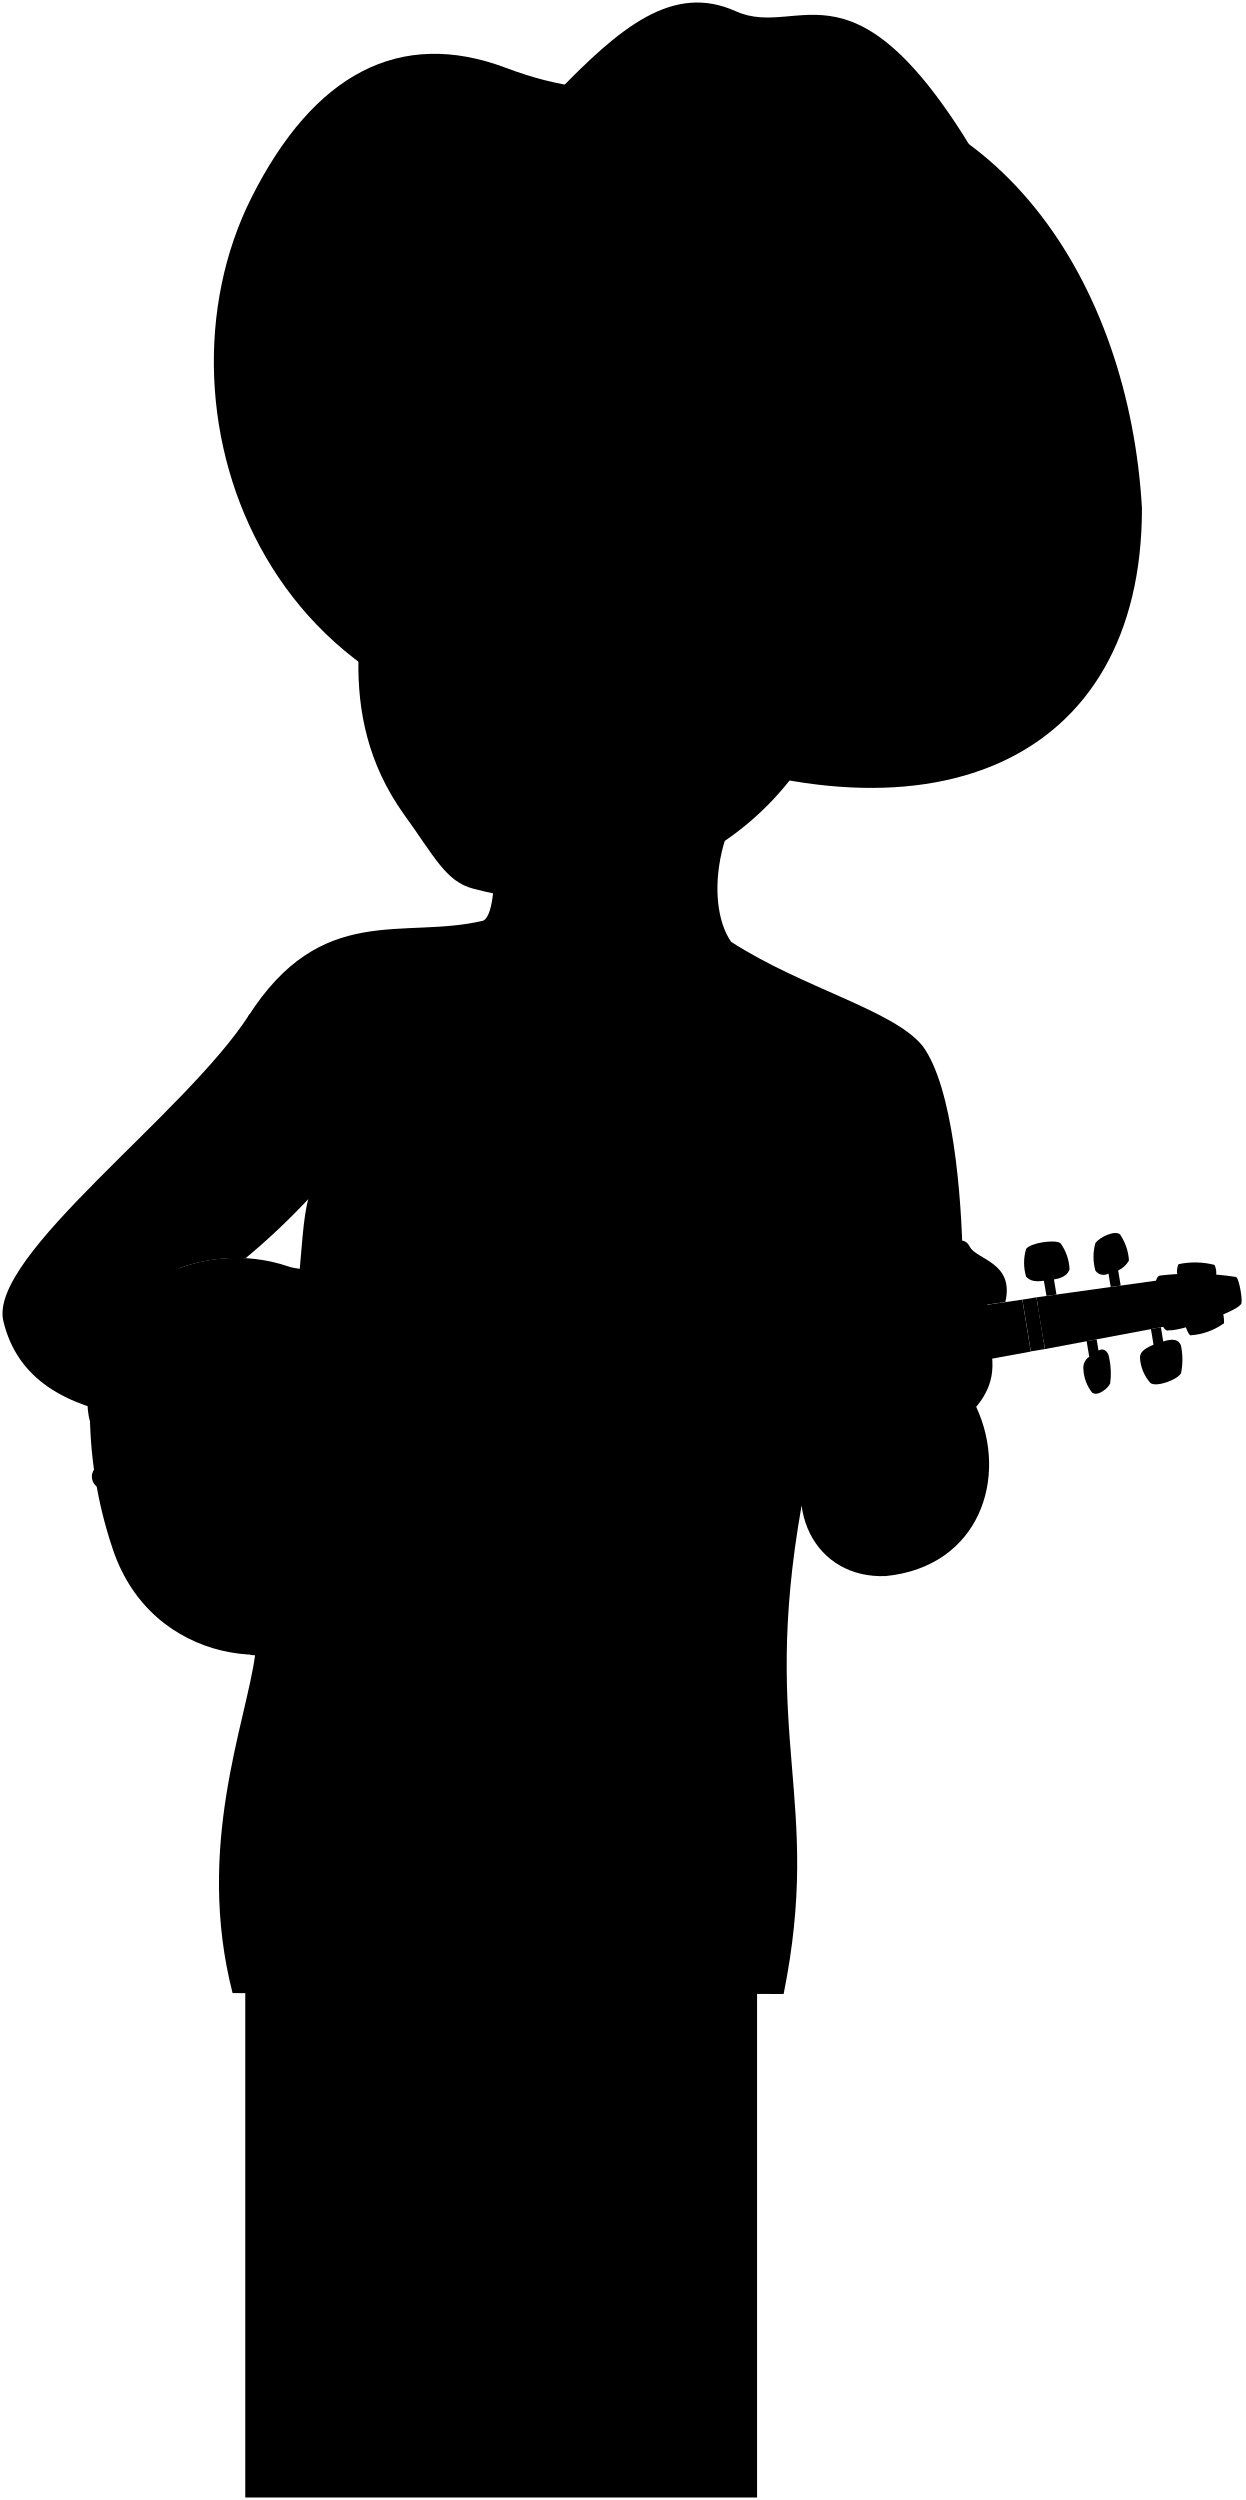
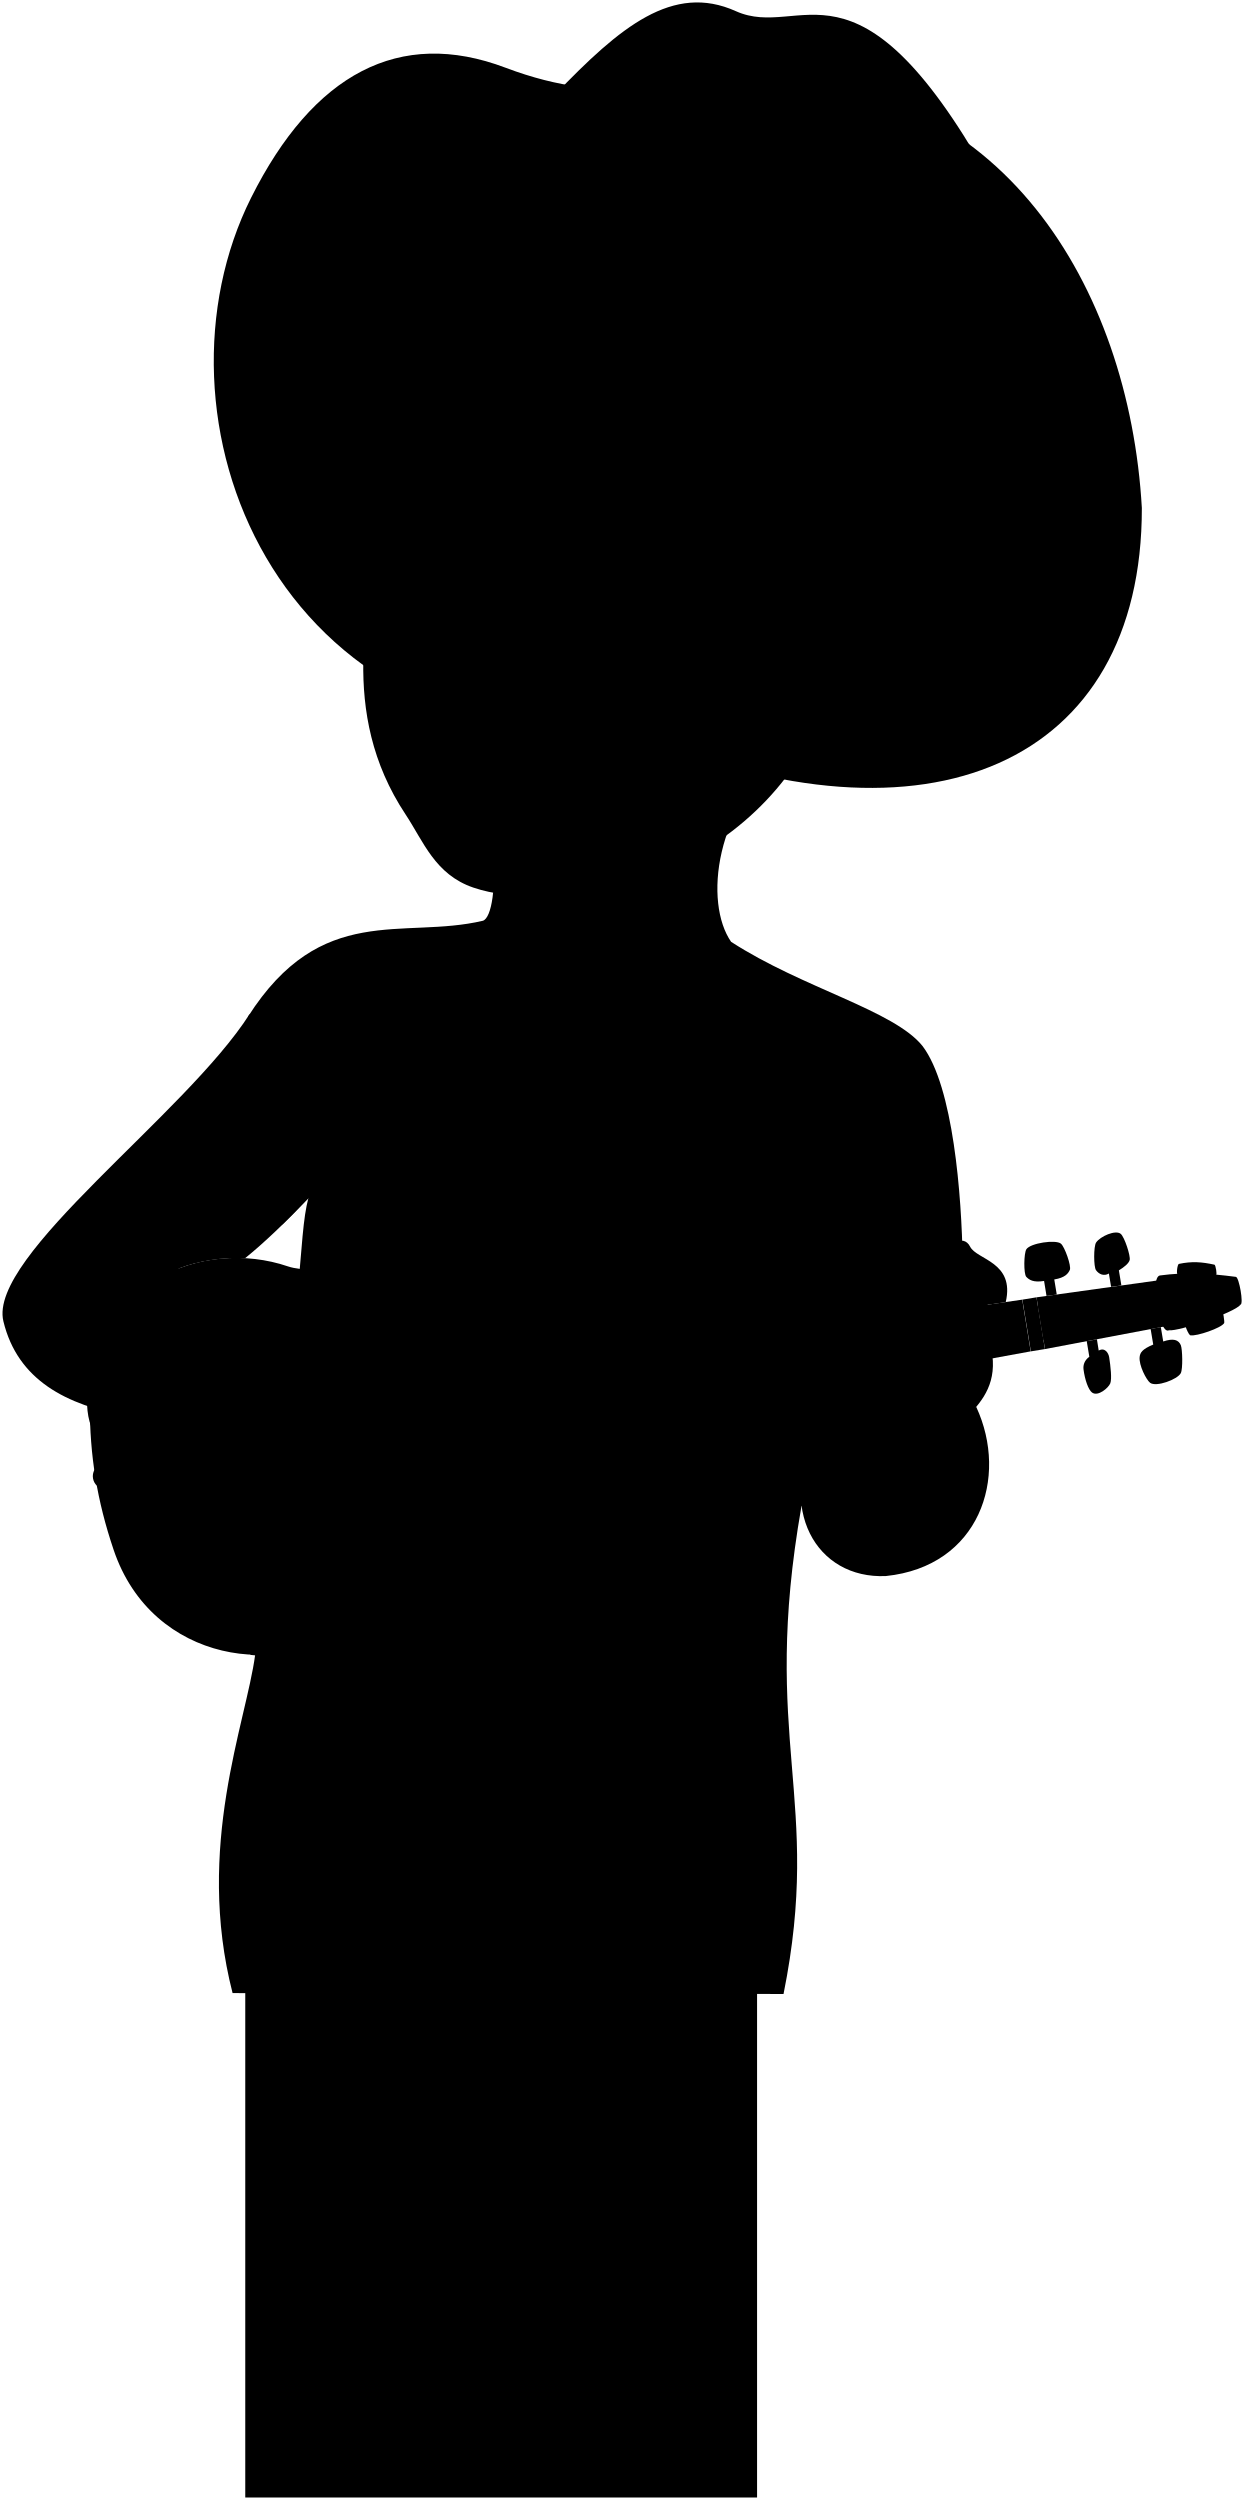
<svg viewBox="0 0 124.72 250.34">
  <rect class="noStroke" x="24.56" y="199.42" width="51.25" height="50.67" />
-   <path class="skinEastAsian" d="M24.83,101.81c7.35-11.54,15.51-7.71,23.53-9.61,1.72-.57,2.18-12.58-4.49-20.69l35.21,3.22c-7.63,6-8.56,15.69-5.87,19.58,7.18,4.64,16.34,6.86,19.19,10.45,3,4.06,3.9,14.89,4,21.56L80.25,150.86c-4.13,23.49,2.15,29.21-1.78,48.81l-55.18-.09c-3.76-14.67,1.35-27.06,2.26-33.88,5-36,4.26-41.65,5.34-45.74-.93,1-1.83,1.89-2.62,2.66" />
+   <path class="skinEastAsian" d="m24.83,101.81c7.35-11.53,15.5-7.71,23.53-9.61,1.72-.57,2.18-12.58-4.49-20.69l35.21,3.22c-7.63,5.99-8.57,15.69-5.87,19.58,7.18,4.65,16.33,6.86,19.18,10.45,3.06,4.06,3.91,14.89,4.01,21.56l-16.15,24.54c-4.13,23.49,2.15,29.21-1.79,48.81l-55.17-.09c-3.77-14.67,1.35-27.05,2.26-33.87,5.01-36.04,4.26-41.66,5.33-45.74-.93.98-1.82,1.89-2.62,2.66" />
  <g class="violin">
    <g class="violinDark">
-       <path d="M65.4,122.76a28.67,28.67,0,0,1,7.6,1.8c5.25,2,10.26,16.78,5.06,25.08-3,4.79-7.16,6.51-12.87,6.11" />
-       <path d="M124.22,130.65a9.24,9.24,0,0,0-7.17,2.56C118.06,133.34,123.57,131.46,124.22,130.65Z" />
-       <path d="M122.57,132.5c-1.69-.66-2.76-.18-3.34,1.21A6.4,6.4,0,0,0,122.57,132.5Z" />
-       <path d="M25.06,165.71c4.26.57,10.13-.64,13.21-2.91,1.75-1.29,3.9-2.23,5.67-1.64,1.51.5,2.55-1.68,1.32-2.26-2.56-1.21-1-5.42,4.59-6.33C38.9,147.79,30.43,151.47,25.06,165.71Z" />
-       <path d="M35.05,126.34a14.47,14.47,0,0,1,4,1.21,1.1,1.1,0,0,1,.27,1.45c-.66,1.5,2.34,2.34,4.94,2.33C38.49,135.75,32.28,134.64,35.05,126.34Z" />
+       <path d="m65.4,122.76c3.11.47,4.37.58,7.59,1.8,5.26,2,10.27,16.79,5.06,25.09-3,4.79-7.16,6.5-12.87,6.11" />
+       <path d="m124.22,130.65c-2.96-.16-5.03.69-7.17,2.56,1.01.12,6.52-1.75,7.17-2.56Z" />
+       <path d="m122.57,132.5c-1.68-.66-2.76-.18-3.34,1.21.58.12,3.07-.73,3.34-1.21Z" />
+       <path d="m25.06,165.71c4.26.58,10.13-.64,13.21-2.9,1.75-1.29,3.91-2.23,5.67-1.64,1.51.5,2.55-1.68,1.32-2.26-2.56-1.21-.97-5.42,4.59-6.33-10.95-4.78-19.42-1.1-24.79,13.14Z" />
+       <path d="m35.05,126.34c1.17.27,2.8.53,3.95,1.21.44.26.54.84.27,1.46-.65,1.5,2.35,2.34,4.94,2.32-5.72,4.43-11.93,3.31-9.17-4.99Z" />
    </g>
    <g class="violinMedium">
-       <polygon points="117.22 132.72 104.64 135.09 103.79 129.91 116.47 128.14 117.22 132.72" />
-       <path d="M122.34,131.1a3.5,3.5,0,0,1,.23,1.4,11.41,11.41,0,0,0-3.34,1.21c-.17.11-.76-1.3-.54-1.39a6,6,0,0,1,3.65-1.22" />
-       <path d="M121.78,127.66a1.72,1.72,0,0,0-.17-1,7.88,7.88,0,0,0-3.55-.08c-.17,0-.28,1-.14,1A5,5,0,0,0,121.78,127.66Z" />
+       <polygon points="117.22 132.71 104.64 135.09 103.79 129.91 116.47 128.14 117.22 132.71" />
+       <path d="m122.34,131.1c.1-.02.33,1.39.23,1.4-1.29.25-2.2.62-3.34,1.21-.17.11-.76-1.3-.54-1.39,1.05-.8,2.26-1.2,3.65-1.22" />
+       <path d="m121.78,127.66c.1-.02-.04-.98-.17-1.02-1.28-.28-2.26-.35-3.55-.08-.17.02-.28,1.02-.14,1.04,1.15.57,2.45.53,3.86.07Z" />
    </g>
    <g class="violinLight">
-       <path d="M75.3,148.73c-2.52,5-7,7.3-12.38,7.09-2.83-.11-7.05,0-7.85.77a1.23,1.23,0,0,1-2-1.43c.78-1.38-.76-2.26-1.95-2.49-2.62-.49-8.24.91-9.72,2.22-1,.88-1.41,2.56-.63,3.27a1.35,1.35,0,0,1-1.31,2.32c-.93-.42-3.36.83-4.79,2.13-6,5.46-19.46,4.14-23.36-7.44A43.59,43.59,0,0,1,9,140.63c0-12.22,11.36-16.72,19.85-13.82,1.33.46,4.39.5,5.14-.2a1.35,1.35,0,0,1,2,1.79c-.51.92.42,2.38,1.65,2.9,1.82.77,7.59.31,9.92-1,1.05-.59,2.23-1.92,1.06-3a1.23,1.23,0,0,1,1.38-2c1,.46,5-.77,7.69-1.77,5-1.91,10.2-1.35,14,2.76C76.51,131.62,78.47,142.46,75.3,148.73Z" />
-       <path d="M124.22,130.65a26.63,26.63,0,0,0-7.17,2.56c-1,.5-2-5.31-.9-5.48a27.42,27.42,0,0,1,7.61.14C124.08,127.92,124.55,130.6,124.22,130.65Z" />
+       <path d="m75.3,148.73c-2.52,4.99-7.05,7.3-12.38,7.09-2.83-.11-7.05,0-7.85.77-1.06,1-2.54-.37-1.94-1.43.77-1.38-.77-2.26-1.95-2.49-2.63-.5-8.24.91-9.72,2.22-1,.88-1.41,2.57-.63,3.27,1.22,1.03.13,2.79-1.31,2.32-.93-.42-3.36.83-4.8,2.13-6.04,5.46-19.46,4.14-23.35-7.44-1.65-4.9-2.38-9.37-2.38-14.54,0-12.21,11.36-16.71,19.84-13.82,1.34.46,4.39.5,5.14-.2,1.21-.9,2.81.42,1.98,1.78-.51.92.41,2.38,1.64,2.9,1.82.77,7.59.31,9.92-1,1.05-.59,2.23-1.92,1.05-2.98-.9-.82.06-2.58,1.39-1.97,1,.46,5.04-.77,7.69-1.78,4.99-1.9,10.2-1.34,14,2.77,4.87,5.28,6.83,16.12,3.67,22.4Z" />
+       <path d="m124.22,130.65c-2.7.55-4.79,1.35-7.17,2.56-.97.5-1.95-5.31-.9-5.49,2.62-.35,4.86-.22,7.61.14.32.05.79,2.73.46,2.78Z" />
    </g>
    <g class="violinInner">
-       <path d="M115.7,129l-11.77,1.74.57,3.44,11.67-2.11A10.63,10.63,0,0,1,115.7,129Z" />
-       <path d="M44.76,146.21c-.54,0-.83.2-.9.51a.72.72,0,0,0,1.39.39.87.87,0,0,0,0-.32,1.06,1.06,0,0,1,.37.56c.3,1-.77,1.62-1.54,1.94s-2.55,1.09-4.27,1.89l-.65-.51-.27.34.48.37c-1.35.64-2.68,1.31-3.59,1.87s-2.16,1.89-1.89,2.88c.16.59,1,.91,1.28,1a1.2,1.2,0,0,0,1.25-.45.88.88,0,0,0-.36-1.22,1,1,0,0,0-1.27.4,1,1,0,0,0-.11.36,1,1,0,0,1-.23-.36c-.25-.84,1-1.46,1.74-1.74.93-.34,2.58-1.05,4.25-1.85l.76.6.27-.34-.6-.47a28.06,28.06,0,0,0,4.1-2.34,2.58,2.58,0,0,0,1.21-2.61A1.53,1.53,0,0,0,44.76,146.21Z" />
+       <path d="m115.7,129.04l-11.77,1.73.56,3.44,11.68-2.1c-.29-.89-.48-2.13-.47-3.07Z" />
+       <path d="m44.76,146.21c-.54,0-.83.19-.89.51-.08.39.1.76.49.87.38.11.78-.1.9-.49.03-.11.03-.21.02-.32.16.12.29.3.37.56.3.98-.77,1.61-1.54,1.94-.86.36-2.55,1.09-4.27,1.88l-.65-.51-.27.34.47.37c-1.35.64-2.67,1.3-3.58,1.87-.95.59-2.16,1.89-1.89,2.88.16.59.97.91,1.28.95.39.06,1,0,1.24-.45.24-.46.1-.98-.36-1.22-.46-.24-1.03-.05-1.27.41-.06.11-.09.23-.11.35-.1-.1-.18-.22-.23-.36-.26-.84.97-1.46,1.73-1.74.93-.34,2.59-1.05,4.25-1.85l.76.6.27-.34-.6-.47c1.65-.81,3.24-1.67,4.1-2.33.81-.62,1.5-1.63,1.2-2.61-.2-.65-.99-.85-1.44-.86Z" />
    </g>
    <rect class="nut" x="102.79" y="129.99" width="1.43" height="5.25" transform="translate(-20.07 18.47) rotate(-9.3)" />
    <g class="shinyBlack">
-       <path d="M118.26,134.74c-.24-.6-.76-.74-1.78-.41l-.23-1.43-1,.19.26,1.56c-1.14.48-1.31.84-1.36,1.24a4.15,4.15,0,0,0,1.05,2.6c.6.45,2.74-.33,3.07-1A7,7,0,0,0,118.26,134.74Z" />
-       <path d="M110,135.24l-.19-1.13-1,.19.26,1.56a1.32,1.32,0,0,0-.58,1.27,4.07,4.07,0,0,0,.86,2.31c.59.46,1.66-.48,1.82-.92a7.44,7.44,0,0,0-.11-2.6C111,135.47,110.61,134.9,110,135.24Z" />
-       <path d="M111,127.53l.22,1.34,1-.14-.25-1.51a2.4,2.4,0,0,0,1.08-1,5.25,5.25,0,0,0-.9-2.62c-.52-.42-2,.25-2.46.87a5.11,5.11,0,0,0,0,2.77A1,1,0,0,0,111,127.53Z" />
-       <path d="M104.79,129.77l1-.14-.25-1.51c1.09-.18,1.39-.59,1.56-1a4.78,4.78,0,0,0-.9-2.62c-.52-.42-3-.06-3.45.56a4.87,4.87,0,0,0,0,2.78c.28.29.69.58,1.78.41Z" />
-       <path d="M17.6,127.44c2.55,1.14,3.64,6,3,10.68-.65,4.53-3.74,7.4-9,6.68-2.82-.39-3.22-3.63-2.6-7.55C9.9,131.3,14.6,126.12,17.6,127.44Z" />
+       <path d="m118.26,134.74c-.24-.6-.77-.75-1.78-.41l-.24-1.44-1.02.19.26,1.56c-1.14.47-1.31.83-1.36,1.23-.1.84.68,2.32,1.05,2.6.6.45,2.74-.33,3.07-.97.22-.43.16-2.4.01-2.77Z" />
+       <path d="m110.02,135.24l-.18-1.13-1.02.19.26,1.56c-.52.38-.63.87-.58,1.27.13,1.02.48,2.03.85,2.31.6.45,1.66-.48,1.83-.92s.03-1.69-.11-2.6c-.07-.46-.45-1.02-1.05-.68Z" />
+       <path d="m111.04,127.53l.22,1.33,1.03-.14-.25-1.51c.55-.34.98-.69,1.08-1.03.11-.39-.52-2.33-.9-2.63-.52-.42-2.04.25-2.46.87-.26.39-.25,2.45-.01,2.77.27.38.77.65,1.3.33Z" />
+       <path d="m104.79,129.77l1.03-.14-.25-1.51c1.09-.18,1.39-.59,1.56-.96.17-.37-.52-2.33-.9-2.63-.52-.42-3.03-.06-3.45.56-.26.39-.29,2.48-.01,2.77.28.29.69.59,1.78.41l.24,1.48Z" />
+       <path d="m17.6,127.44c2.55,1.13,3.65,5.96,2.97,10.68s-3.73,7.4-9.01,6.68c-2.83-.39-3.22-3.63-2.6-7.55.94-5.95,5.64-11.13,8.64-9.8Z" />
    </g>
-     <path class="flatBlackDark" d="M30.75,140.2c-3.59.59-2.21,9,1.38,8.43C32.78,148.52,31.4,140.09,30.75,140.2Z" />
+     <path class="flatBlackDark" d="m30.75,140.2c-3.59.59-2.21,9.02,1.38,8.43.65-.11-.73-8.54-1.38-8.43Z" />
    <g class="flatBlack">
-       <path d="M102.37,130.14,48.25,138c-1.57.26-.39,7.43,1.18,7.17l53.79-9.83Z" />
-       <path d="M30.75,140.2A29.84,29.84,0,0,0,22,143.4a33.3,33.3,0,0,1-6.33,2c-1.4.33-4.37,1-5.43,1.24a1.24,1.24,0,0,0,.4,2.45c1.09-.08,4.11-.43,5.55-.56a32.29,32.29,0,0,1,6.62-.13,29.89,29.89,0,0,0,9.31.24C30.73,148.86,29.35,140.43,30.75,140.2Z" />
+       <path d="m102.37,130.14l-54.12,7.84c-1.57.26-.4,7.43,1.17,7.17l53.79-9.83-.85-5.18Z" />
+       <path d="m30.75,140.2c-3.73.61-6.32,2.04-8.74,3.19-2.17,1.04-4.91,1.66-6.32,1.99s-4.37.97-5.44,1.24c-1.51.38-1.12,2.59.4,2.44,1.1-.08,4.11-.42,5.55-.56,1.44-.14,4.24-.42,6.63-.13,2.67.32,5.58.85,9.31.24-1.4.23-2.78-8.2-1.38-8.43Z" />
    </g>
    <g class="tuner">
-       <circle cx="27" cy="146.09" r="0.69" />
-       <circle cx="27.31" cy="147.96" r="0.69" />
-       <circle cx="26.39" cy="142.37" r="0.69" />
-       <circle cx="26.7" cy="144.24" r="0.69" />
+       <circle cx="27" cy="146.09" r=".69" />
+       <circle cx="27.31" cy="147.96" r=".69" />
+       <circle cx="26.39" cy="142.37" r=".69" />
+       <circle cx="26.7" cy="144.24" r=".69" />
    </g>
  </g>
-   <path class="cowboyHat" d="M55.58,9.47C62.1,2.69,67.39-1.71,73.69,1.13c6.54,2.94,12-6.82,25.17,16.41Z" />
-   <path class="cowboyHatBrim" d="M64,73.59c28.9,12.17,50.38,2.93,50.35-22.72C113.07,28.62,100.12,7.51,75.65,7.79c-8.23.1-14.13,3.12-25-1-10.63-4-19.25.62-25.47,13C14.26,41.51,27.05,76.22,64,73.59Z" />
+   <path class="cowboyHat" d="m55.58,9.47c6.51-6.79,11.8-11.19,18.11-8.35,6.54,2.95,12.04-6.82,25.17,16.41l-43.28-8.06Z" />
+   <path class="cowboyHatBrim" d="m63.99,73.59c28.9,12.17,50.38,2.93,50.35-22.72-1.27-22.26-14.22-43.36-38.69-43.08-8.22.1-14.13,3.11-25.03-1.01-10.63-4.02-19.26.61-25.47,13.01-10.88,21.71,1.91,56.42,38.85,53.79Z" />
  <g class="skinEastAsian">
-     <path d="M25,101.54c-6.37,10-26.24,24.23-24.66,30.77,2.86,11.82,19.53,9.93,32,10.77,4.22,1.48,4.75,5.71,12,5.95,4,.14,10.87,3,10.79-3,2.13-.37,2.13-3.27,1.64-4.53,1.71-.9,1.64-4.38.22-4.76,1.79-1,1.12-4.47-.07-4.7a1.29,1.29,0,0,0-1.43-1.86c-2.53.45-5.35-1.12-10.78-.15-7,1.23-8.49,2.31-10.92,2.16-10.55-1-12.2-3.69-15.88-5.18a16.31,16.31,0,0,1,6.66-1,68.74,68.74,0,0,0,6.36-6" />
-     <path d="M97.76,140.89c3.28,7.07.3,16-9.06,16.93-6.93.3-11.06-6.68-6.79-15" />
-     <path d="M95.37,147.72c-2.86-5,4.35-5.53,4-11.46-.15-1.32-.52-5.62-.52-5.62l1.82-.26c.94-4-2.92-4.23-3.57-5.56s-2.52-.28-2.27,1.46a2.13,2.13,0,0,0-1.48.49c-1-1.19-4.57-.91-4.94.3-1.26-.69-4-.34-4.31.73-2.87-.4-3.53,1.72-3.94,3.22-2.27,11.46,3.7,10.37,2.32,16.2" />
-     <path d="M91.76,60.87c2.93,4.29,0,9.44-3.36,12-2.58,2-4.72,5.79-7.54,2.74A29.33,29.33,0,0,1,60.31,89c-5.34.71-6.63,1.62-12.88,0-2.79-.71-3.9-3.2-7-7.48-7.25-10.17-3.92-21.08-2.82-28.93.84-6-.47-6.13,4.54-19C50,18.89,87.85,37.07,91.76,60.87Z" />
+     <path d="m25,101.54c-6.37,10.01-26.24,24.23-24.66,30.77,2.86,11.81,19.53,9.92,31.99,10.77,4.23,1.47,4.75,5.71,11.97,5.95,3.98.13,10.87,3.04,10.79-2.99,2.12-.37,2.12-3.27,1.64-4.53,1.71-.89,1.64-4.38.22-4.75,1.79-1.04,1.12-4.48-.07-4.7.45-.97-.24-2.07-1.43-1.86-2.53.45-5.35-1.12-10.78-.15-6.95,1.24-8.49,2.31-10.92,2.16-10.55-.99-12.2-3.69-15.88-5.18,1.91-.74,4.37-1.17,6.66-1.03,1.9-1.53,4.06-3.6,6.36-6.02" />
+     <path d="m97.76,140.89c3.28,7.07.3,15.97-9.06,16.93-6.93.31-11.07-6.68-6.79-15" />
+     <path d="m95.37,147.72c-2.87-5.04,4.35-5.53,4.05-11.46-.15-1.32-.53-5.61-.53-5.61l1.82-.26c.94-4.05-2.91-4.23-3.57-5.56s-2.52-.27-2.27,1.46c-.71.07-1.18.16-1.48.49-1.01-1.19-4.56-.91-4.94.3-1.26-.68-4-.34-4.3.74-2.87-.41-3.54,1.72-3.94,3.22-2.27,11.46,3.7,10.38,2.32,16.2" />
+     <path d="m91.24,60.64c2.32,4.23-.99,9.03-4.35,11.63-2.58,1.99-3.17,5.54-6.54,3.14-4,6.67-11.49,12.17-20.07,13.44-4.37.65-8.77,1.43-12.88.03-3.85-1.31-5.01-4.65-6.79-7.33-6.81-10.28-3.63-21.02-2.53-28.88.84-6.03-.46-6.13,4.55-18.97,7.77-14.73,44.71,3.13,48.62,26.94Z" />
  </g>
-   <ellipse class="nippleEastAsian" cx="39.6" cy="121.37" rx="1" ry="1.75" transform="matrix(0.16, -0.99, 0.99, 0.16, -86.46, 141.52)" />
-   <path class="skinDisplayLine" d="M50.08,165.51c.94,4.73-3.16,3.75-1.34,0" />
+   <ellipse class="nippleEastAsian" cx="39.6" cy="121.37" rx="1" ry="1.75" transform="translate(-86.46 141.52) rotate(-81.01)" />
+   <path class="skinDisplayLine" d="m50.08,165.51c.94,4.74-3.16,3.75-1.34,0" />
  <g class="skinOverlapLine">
-     <path d="M11.92,125.55c1.37-.48,3.52.27,6,1.47" />
-     <path d="M32.84,107c.23,3.87-1,7.76-2,12.92" />
-     <path d="M79.84,115.81c-.7,6.47.81,10.06.92,13.66" />
-     <path d="M94.88,126.28c2.92-.24,3.7.86,4,4.36" />
-     <path d="M93.4,126.77c.26,2,.12,5.37.31,8" />
-     <path d="M88.46,127.07c-.64,2.36-.35,5.4-.35,8.1" />
-     <path d="M84.15,127.8c-1.17,1.37-.5,5.1-.5,7.75" />
-     <path d="M50.32,132.31c2.82.14,5.32-.31,6.56-.26" />
-     <path d="M57,136.75a34.63,34.63,0,0,1-5.94.42" />
-     <path d="M50.09,141.91a30.89,30.89,0,0,0,6.64-.4" />
-     <path d="M55.09,146c-2,.16-3.8.19-5.51.19" />
+     <path d="m11.92,125.55c1.37-.48,3.52.27,5.95,1.47" />
+     <path d="m32.84,107.04c.23,3.87-.97,7.76-1.95,12.92" />
+     <path d="m79.84,115.81c-.7,6.48.8,10.06.91,13.67" />
+     <path d="m94.88,126.28c2.92-.23,3.7.86,4.02,4.37" />
+     <path d="m93.4,126.77c.26,2,.12,5.37.31,8.02" />
+     <path d="m88.46,127.07c-.63,2.37-.35,5.4-.35,8.11" />
+     <path d="m84.15,127.8c-1.17,1.37-.5,5.1-.5,7.75" />
+     <path d="m50.32,132.31c2.82.14,5.32-.31,6.56-.26" />
+     <path d="m56.95,136.75c-1.5.34-4.41.42-5.94.42" />
+     <path d="m50.09,141.91c1.85.05,4.95.03,6.64-.4" />
+     <path d="m55.09,146.04c-1.98.16-3.8.19-5.52.19" />
  </g>
  <g class="skinFoldLine">
-     <path d="M85.23,64.06c3-7,9.75,1.45,3.12,6.8" />
-     <path d="M84.71,66.46c2.67,1.51-2.61,3.9-1,5.17,1,.75,1-1.63,2.41-2.14,3.28-1.18,2.86-4.69.79-4.33" />
+     <path d="m84.71,63.83c3.91-6.69,8.68.91,2.05,6.26" />
+     <path d="m84.19,66.23c2.68,1.5-2.61,3.89-.95,5.17.96.74.8-1.92,2.22-2.43,3.28-1.18,2.86-4.69.79-4.33" />
  </g>
-   <path class="skinEdgeLine" d="M96,138.2c-3.36-.48-3.44,2.4-6.66,1.33-2.29-.77-2.84.77-4.62,0-2.2-1-2.37.3-3.37-.26" />
-   <path class="lipMaleMedium__noStroke" d="M48.19,68a6.85,6.85,0,0,0,4.46.39c2.39.07,4.56,3.61,7.1,5.37-2.54,2.37-2.38,8.69-9.37,7.76-5.87-.78-2.75-6.9-5-9.48C48,70.12,47.11,69.12,48.19,68Z" />
-   <path class="mouthInner" d="M47.88,75.64a3.6,3.6,0,0,1,1.88-2.14,6.24,6.24,0,0,1-3.14-2,4.56,4.56,0,0,1-.6.34,20.54,20.54,0,0,1,1.91,3.86Z" />
-   <path class="tongue" d="M59.2,73.61a5.63,5.63,0,0,1-1.83-1.09,15.22,15.22,0,0,0-6.11.58,3.73,3.73,0,0,0-3.38,2.54,3.51,3.51,0,0,0,2.31,2.17C53,78.68,55.77,77.2,59.2,73.61Z" />
-   <path class="teeth" d="M57.88,72.92c-1.35-1-2.5-2.42-4.56-2s-2.23.33-3.48-.4-2.17.31-3.22,1C48.84,74.3,54.11,74.54,57.88,72.92Z" />
+   <path class="skinEdgeLine" d="m95.99,138.2c-3.37-.48-3.44,2.4-6.66,1.33-2.3-.77-2.85.78-4.62-.04-2.2-1.01-2.37.3-3.37-.26" />
+   <path class="lipMaleMedium__noStroke" d="m48.07,67.99c1.44.63,2.93.76,4.46.39,2.38.07,4.55,3.6,7.1,5.37-2.55,2.37-2.39,8.69-9.37,7.76-5.87-.78-2.75-6.91-5.04-9.48,2.69-1.93,1.77-2.93,2.85-4.04Z" />
+   <path class="mouthInner" d="m47.76,75.62c.38-1.06,1.03-1.75,1.87-2.14-1.28-.38-2.38-1.03-3.14-1.97-.2.13-.4.25-.6.34,1.04,1.5,1.41,2.82,1.9,3.86-.01-.03-.03-.06-.04-.09Z" />
+   <path class="tongue" d="m59.07,73.58c-.68-.21-1.26-.63-1.83-1.09-1.38-.24-3.38-.12-6.11.58-1.59.18-2.79.92-3.37,2.54.46,1,1,1.75,2.3,2.16,2.79.88,5.58-.61,9.01-4.2Z" />
+   <path class="teeth" d="m57.76,72.89c-1.36-.98-2.51-2.42-4.57-1.97-2.15.47-2.23.33-3.48-.4-1.13-.66-2.17.31-3.22.99,2.22,2.77,7.49,3.01,11.26,1.39Z" />
  <g class="lipOverlapLine">
-     <path d="M59.2,73.61a2.85,2.85,0,0,0,.94.13" />
-     <path d="M45,72.09a1.88,1.88,0,0,0,1-.22" />
+     <path d="m59.07,73.58c.29.09.61.14.95.14" />
+     <path d="m44.9,72.06c.34.03.67-.06,1-.22" />
  </g>
  <g class="lipEdgeLine">
-     <path d="M48.19,68a6.85,6.85,0,0,0,4.46.39" />
-     <path d="M46.64,78.27c.52,3.09,5.55,4.42,8,2.62" />
+     <path d="m48.07,67.99c1.44.63,2.93.76,4.46.39" />
+     <path d="m46.52,78.24c.52,3.09,5.56,4.42,8.01,2.62" />
  </g>
  <g class="noseLine">
-     <path d="M58.3,66c1.62-.9,1.37-3.36.42-3.83" />
-     <path d="M52.69,65.14c1.24.19,2.34-2.3,4.11-.18" />
-     <path d="M48.18,63.37c.22.76.81,1.19,1.91,1.5" />
-     <path d="M48,61.14c-.9,1.13-1.13,2.86.05,3.64" />
+     <path d="m58.18,65.94c1.62-.9,1.37-3.36.41-3.84" />
+     <path d="m52.57,65.11c1.24.19,2.33-2.3,4.11-.18" />
+     <path d="m48.06,63.35c.21.76.8,1.19,1.9,1.49" />
+     <path d="m47.91,61.11c-.89,1.13-1.13,2.87.06,3.64" />
  </g>
-   <path class="eyeFoldLine" d="M62,57a4.91,4.91,0,0,0,5.25.57" />
-   <path class="eyeLashLine" d="M60,54.65c1.35.23,1.73-1.15,5.36-.69,4.42.57,5.1,2.65,6.65,2.57" />
+   <path class="eyeFoldLine" d="m61.97,56.95c1.87,1.58,4.07,1.1,5.25.58" />
+   <path class="eyeLashLine" d="m59.97,54.65c1.35.23,1.73-1.15,5.36-.69,4.41.56,5.09,2.64,6.65,2.56" />
  <g class="eyebrowBlack">
-     <path d="M38.57,47.9c4-4.24,5.77-1.52,12-3C47.68,49,43.52,45.81,38.57,47.9Z" />
-     <path d="M59.33,46c4.31,2.07,11-.27,14.23,5.81C68.9,47.34,62.05,50.47,59.33,46Z" />
+     <path d="m38.99,47.97c3.99-4.24,5.77-1.52,11.98-3.04-2.88,4.1-7.04.95-11.98,3.04Z" />
+     <path d="m59.33,45.96c4.31,2.07,11.04-.27,14.23,5.8-4.66-4.43-11.52-1.29-14.23-5.8Z" />
  </g>
-   <path class="eyepatch" d="M36.69,57.72a6.87,6.87,0,0,0,5.11,2.39c5.22.18,10.86-1.5,11.39-6.55.67-6.26-4.64-7-10-7.73-2.48-.36-3.94.24-5,1.28-.18,1.67-.18,3.12-.51,5.49C37.44,54.16,37.07,55.89,36.69,57.72Z" />
-   <path class="eyepatchGauze" d="M50.11,53.25c.29-3.35-2.85-4-6-4.45-2.91-.44-5.68.61-5.91,3.92C38,56.4,40.28,57.2,43.28,57,46.46,56.8,49.88,55.82,50.11,53.25Z" />
-   <path class="hairBlack" d="M62.21,26.06C44,23.83,43.77,29.92,34.89,28c.55,1.33,3,3,4.42,2.47-4,4.33-.11,6.68-4.92,11.91,4.75-.75,9.43-3.9,12-11.32-1.73,12.06,4.24,9.95,8.25,13.61a19.7,19.7,0,0,0-1.89-4.27C57.92,46.28,64.66,41.22,70,46c-.47-1.54-.62-3.46-1.62-4.91,4.63,4.91,8.8,4.5,11.57,7,.69,6.17,2.82,6.56,1.43,11.82a7.57,7.57,0,0,0,2.83,1.69c1.23-4,6.41-2.77,7.51-.68C93,53.88,88.19,41,82.38,36.2A7.47,7.47,0,0,0,86,34.36C76.21,33.29,79.06,28.12,62.21,26.06Z" />
-   <path class="hairOverlapLine" d="M82.85,47.06a8.47,8.47,0,0,1,.72,4.68A33.09,33.09,0,0,0,80,48" />
+   <path class="eyepatch" d="m37.1,57.79c1.16,1.19,2.55,2.3,5.11,2.39,5.23.18,10.44-1.57,10.98-6.62.66-6.26-4.23-6.9-9.57-7.67-2.48-.36-3.94.25-5.04,1.29-.18,1.67-.18,3.12-.51,5.48-.22,1.57-.58,3.29-.97,5.13Z" />
+   <path class="eyepatchGauze" d="m50.11,53.25c.29-3.35-2.43-3.92-5.56-4.39-2.91-.43-5.68.62-5.9,3.93-.25,3.68,2.06,4.47,5.05,4.28,3.19-.2,6.19-1.25,6.41-3.82Z" />
+   <path class="hairBlack" d="m62.21,26.06c-18.23-2.23-18.01,3.93-26.9,2.05.55,1.33,3.03,3,4.43,2.47-4,4.33-.11,6.68-4.92,11.9,4.75-.75,9.42-3.89,11.98-11.32-1.73,12.06,4.24,9.95,8.25,13.6-.37-1.62-1.32-3.09-1.88-4.27,5.18,5.84,11.51.71,16.89,5.45-.47-1.54-.62-3.47-1.62-4.91,4.63,4.92,8.11,4.14,10.88,6.64.69,6.17,2.41,6.42,1.02,11.69.81.74,2.21,1.53,3.41,1.95,1.23-4.05,6.28-2.84,7.51-.67,1.19-7-2.46-19.77-8.27-24.58,1.53-.28,2.47-.88,3.64-1.84-9.82-1.07-7.55-6.1-24.41-8.16Z" />
+   <path class="hairOverlapLine" d="m82.16,46.7c.82,1.82.85,3.15.72,4.68-.3-.12-1.6-2.19-3.57-3.7" />
</svg>
